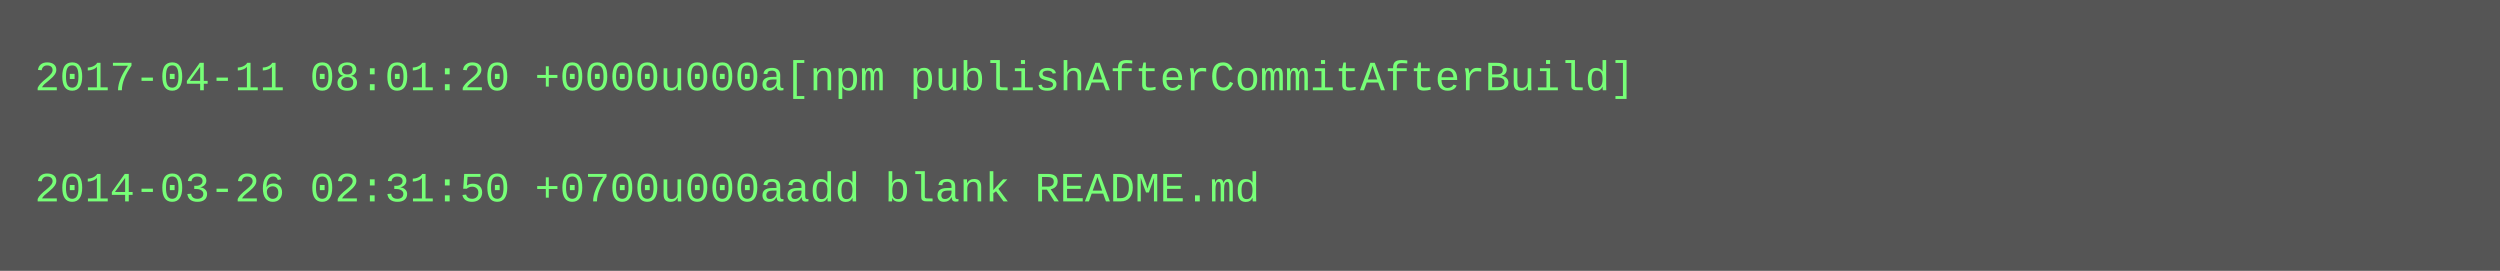
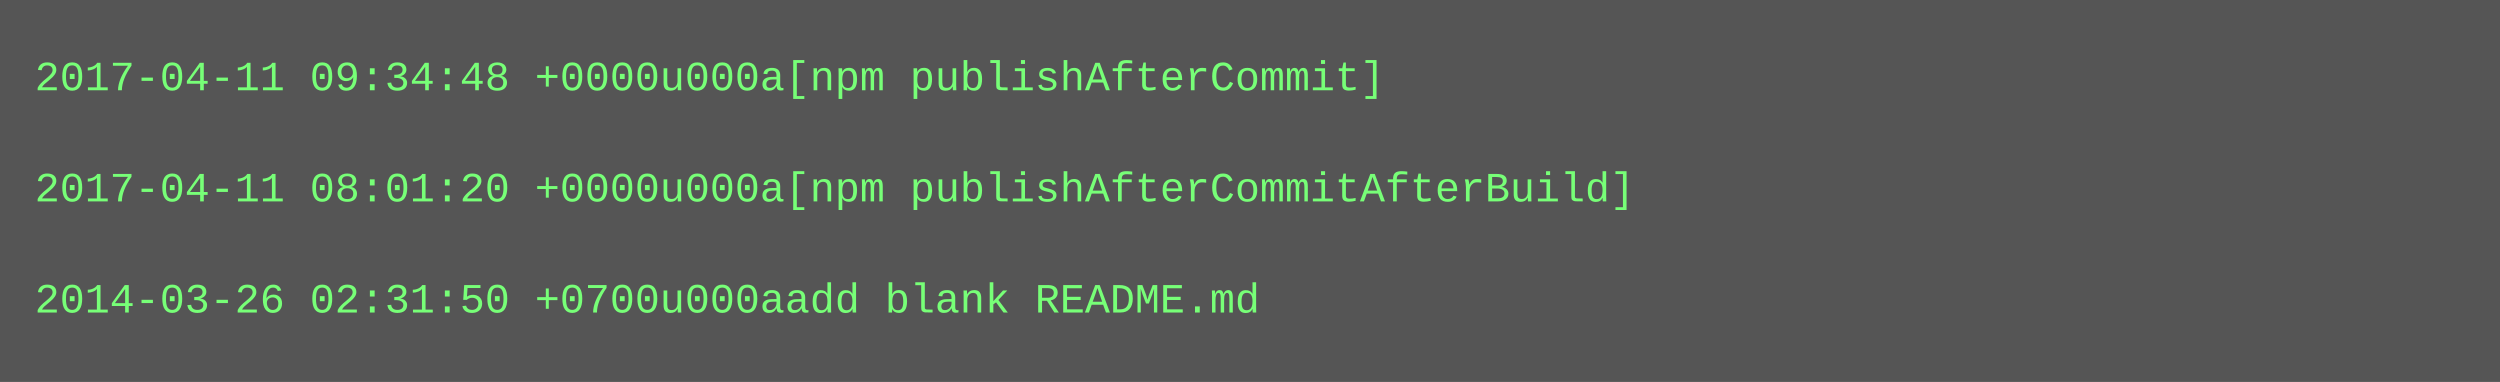
- <svg xmlns="http://www.w3.org/2000/svg" height="78" width="720">
-   <rect height="78" fill="#555" width="720" />
+ <svg xmlns="http://www.w3.org/2000/svg" height="110" width="720">
+   <rect height="110" fill="#555" width="720" />
  <text fill="#7f7" font-family="Courier New" font-size="12" xml:space="preserve">
-     <tspan x="10" y="26">2017-04-11 08:01:20 +0000u000a[npm publishAfterCommitAfterBuild]</tspan>
+     <tspan x="10" y="26">2017-04-11 09:34:48 +0000u000a[npm publishAfterCommit]</tspan>
    <tspan x="10" y="42" />
-     <tspan x="10" y="58">2014-03-26 02:31:50 +0700u000aadd blank README.md</tspan>
+     <tspan x="10" y="58">2017-04-11 08:01:20 +0000u000a[npm publishAfterCommitAfterBuild]</tspan>
+     <tspan x="10" y="74" />
+     <tspan x="10" y="90">2014-03-26 02:31:50 +0700u000aadd blank README.md</tspan>
  </text>
</svg>
